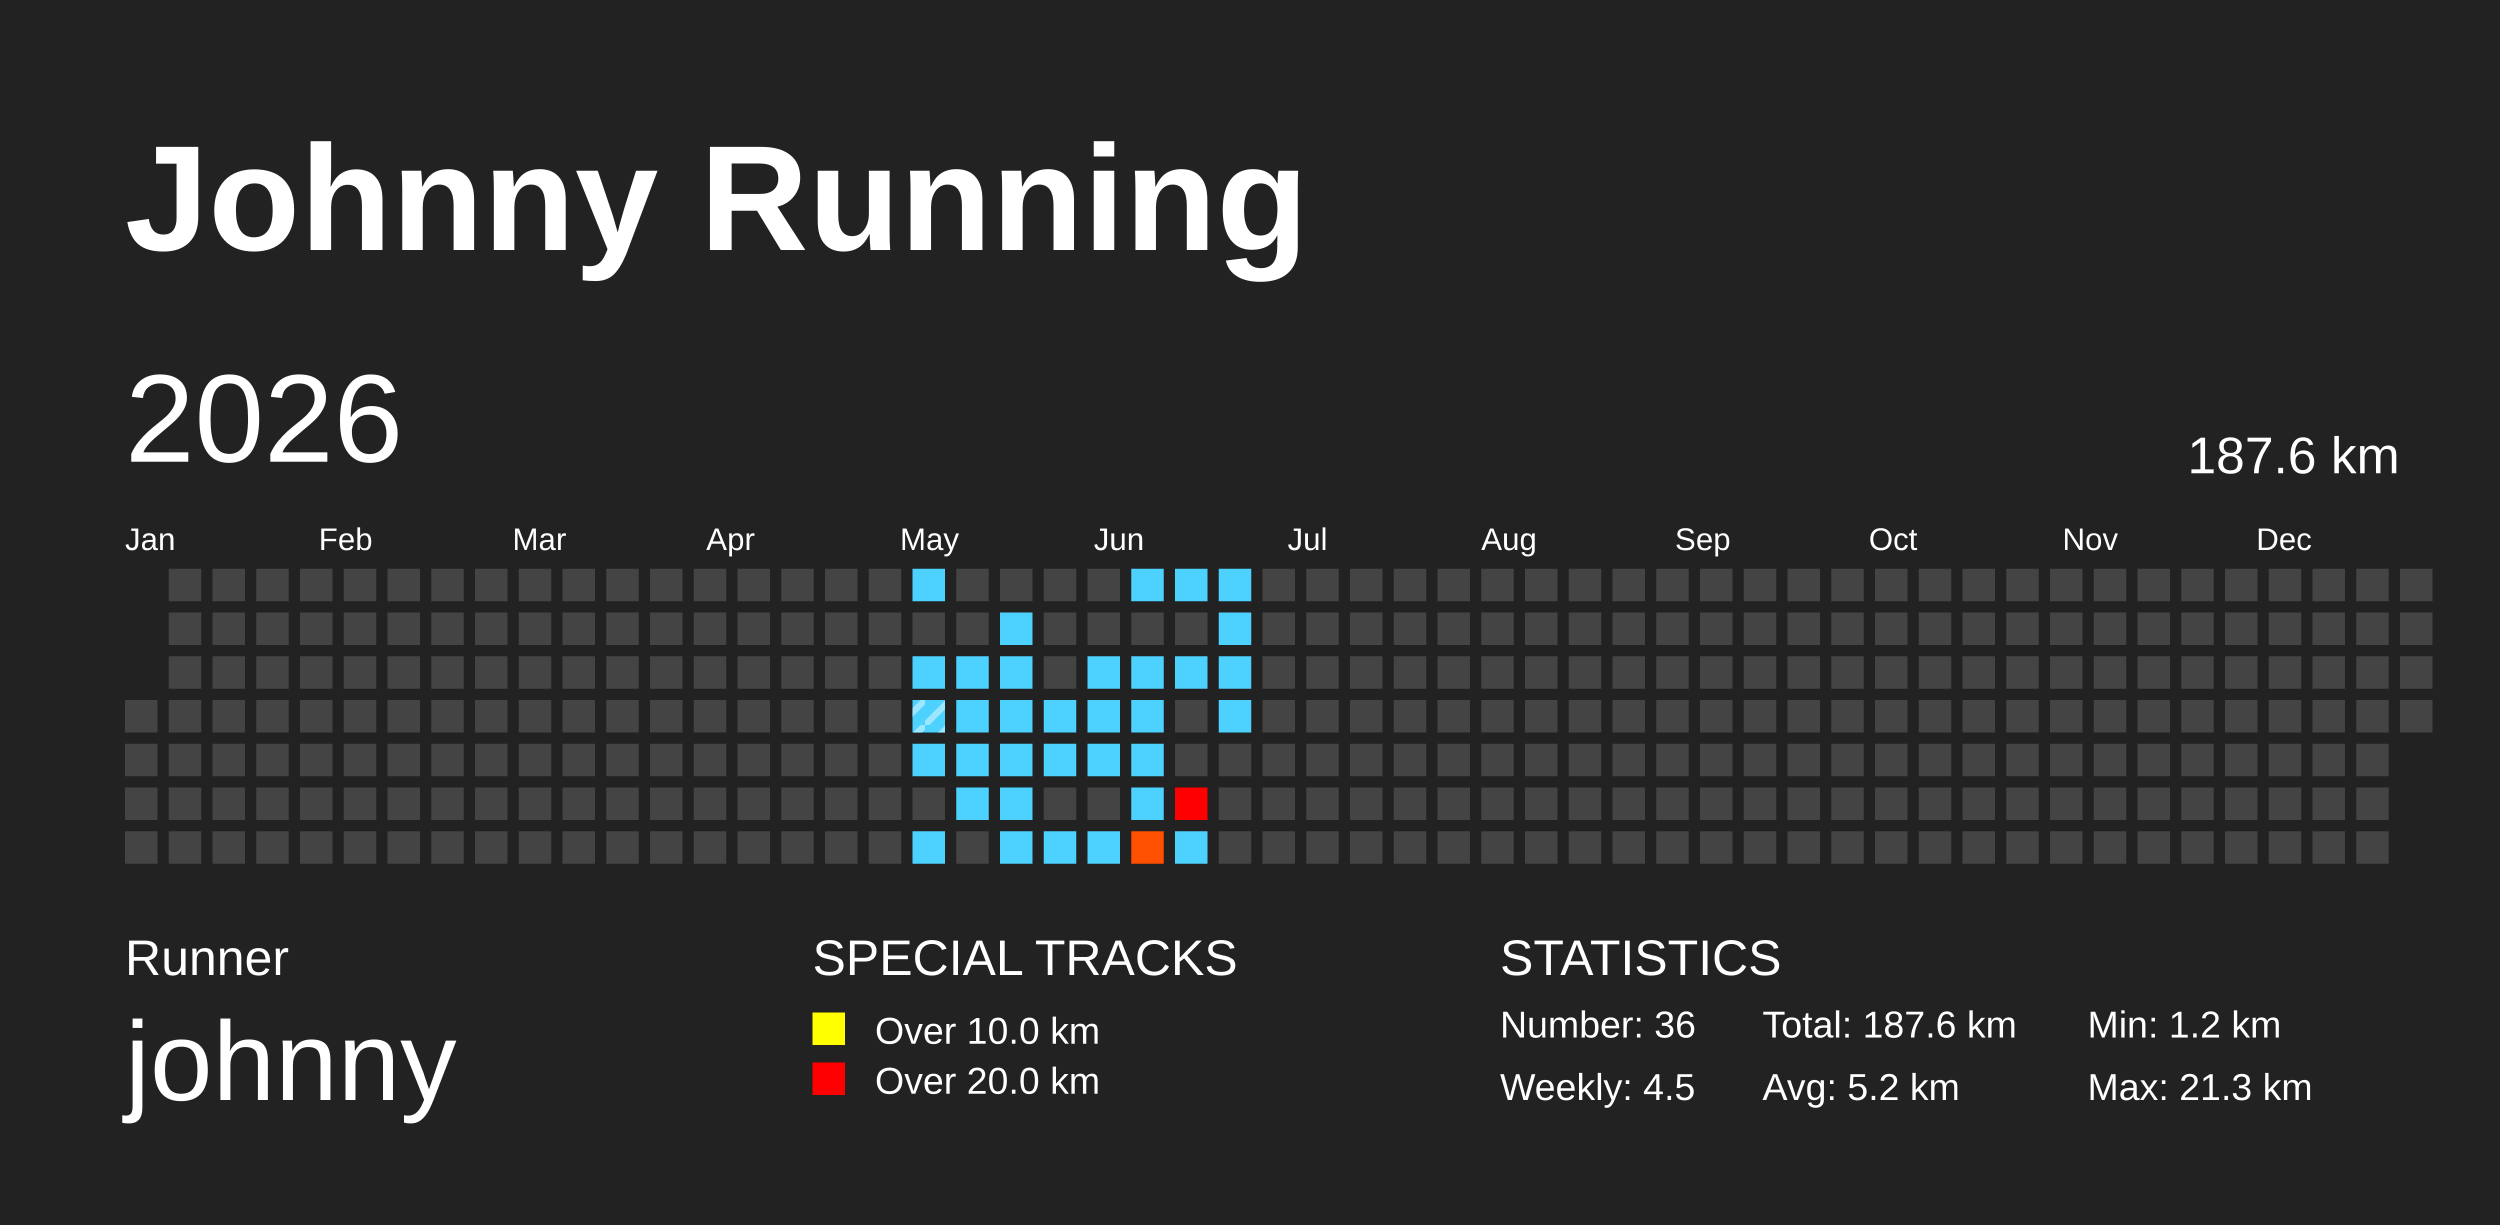
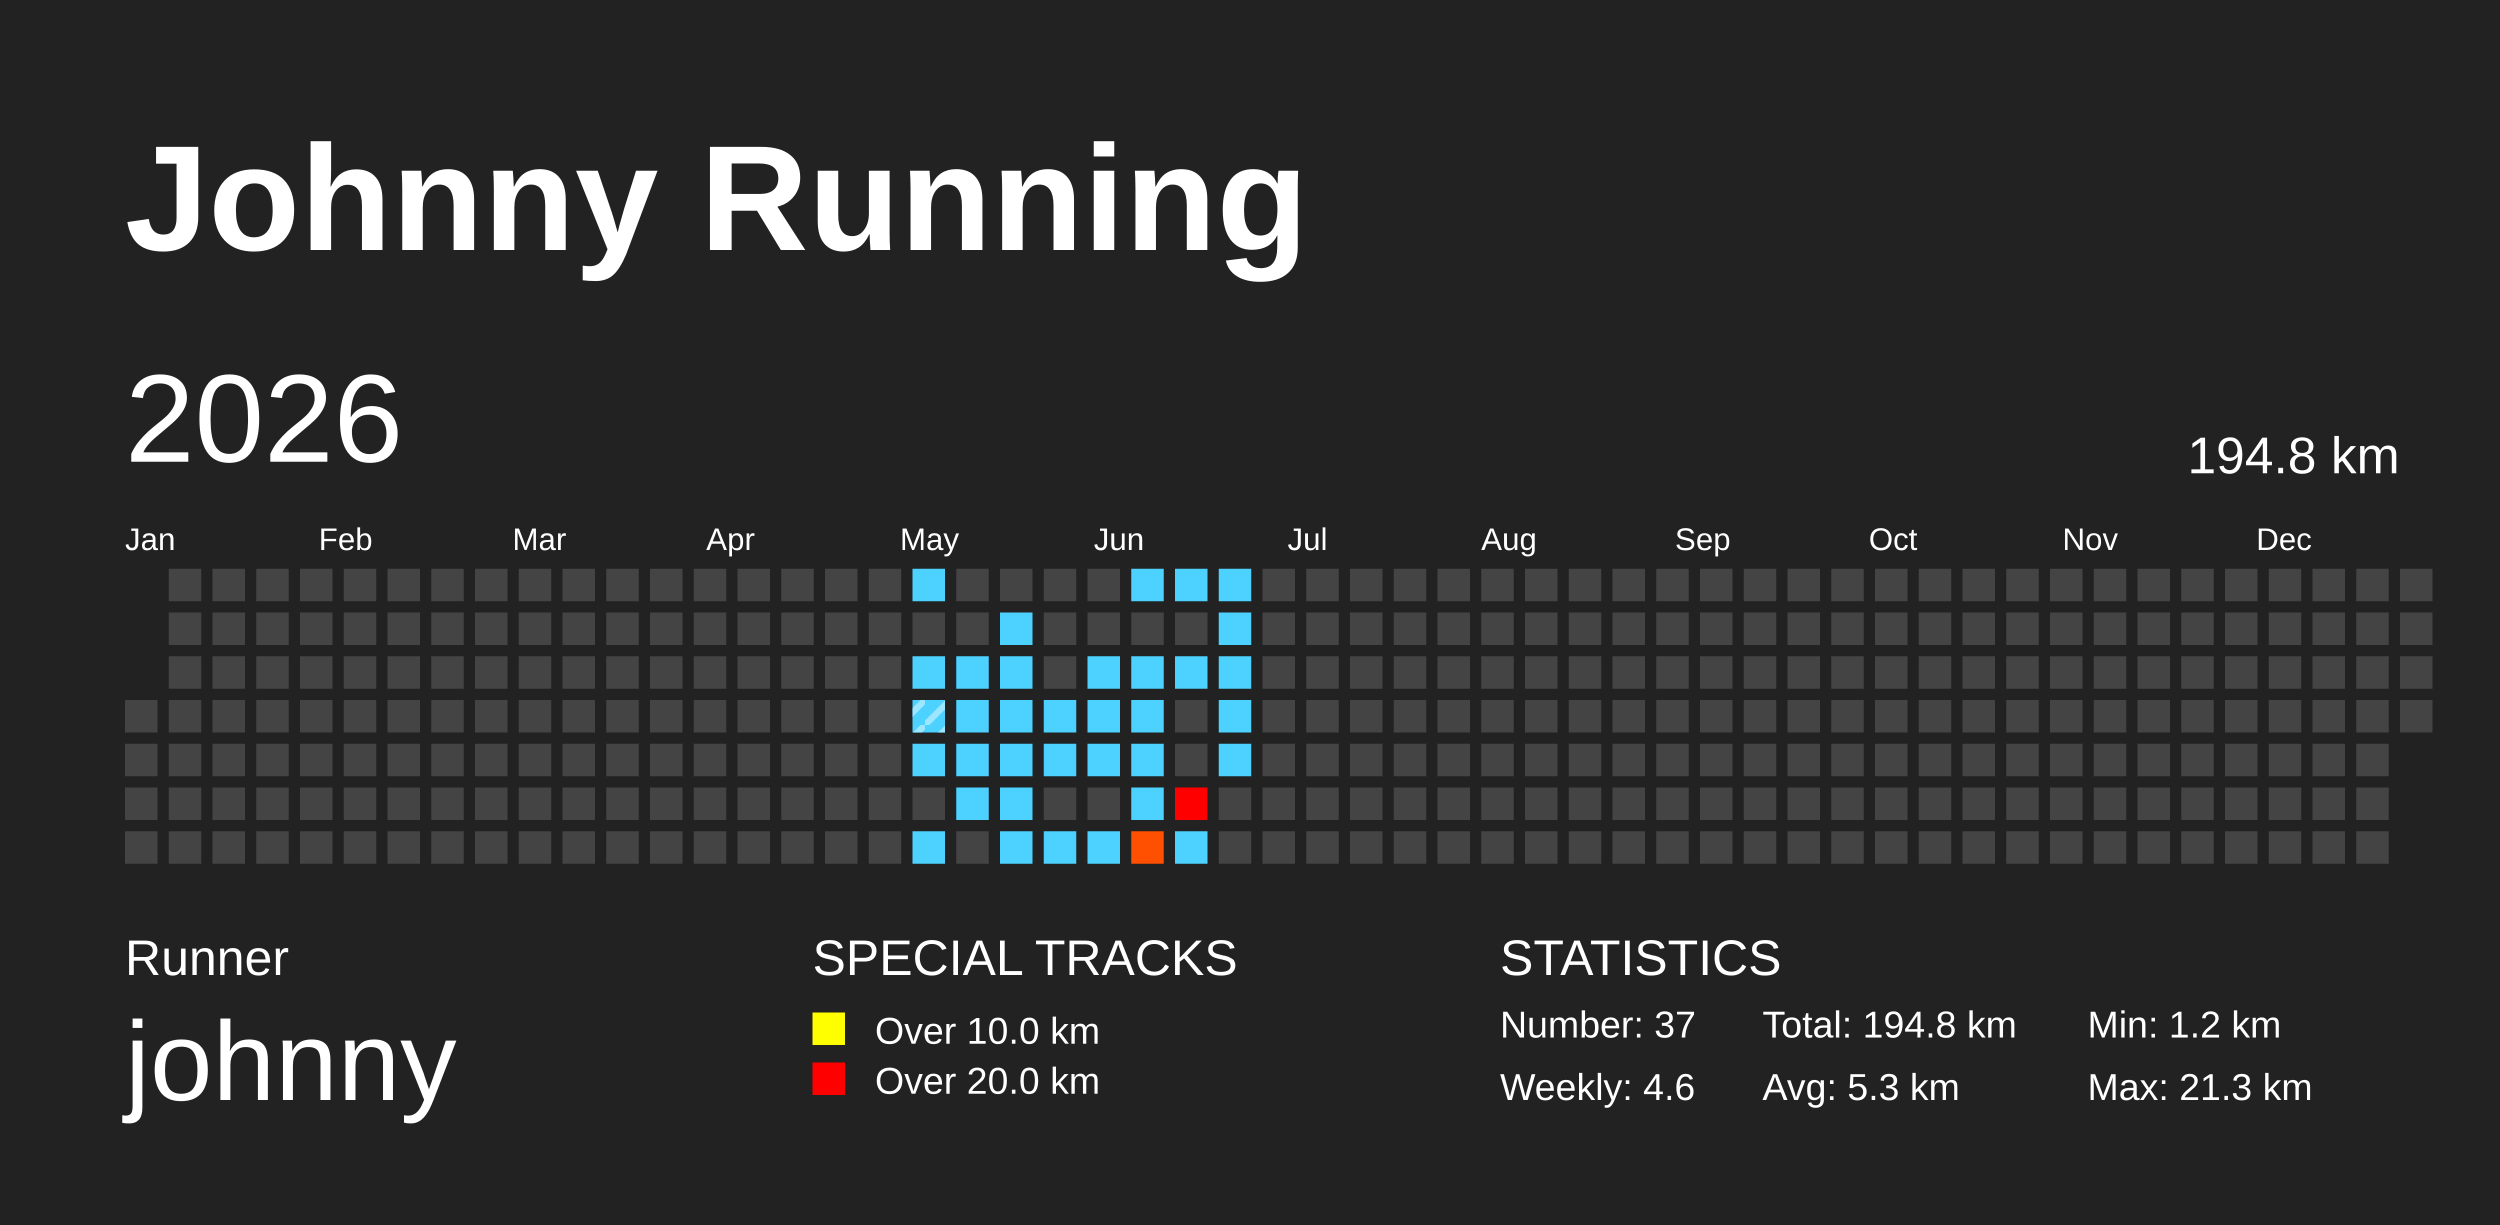
<svg xmlns="http://www.w3.org/2000/svg" baseProfile="full" height="98mm" version="1.1" viewBox="0,0,200,98" width="200mm">
  <defs>
    <pattern height="2" id="indoor-stripe" patternUnits="userSpaceOnUse" width="2">
      <line stroke="white" stroke-opacity="0.45" stroke-width="0.5" x1="0" x2="2" y1="2" y2="0" />
    </pattern>
  </defs>
  <rect fill="#222222" height="98" width="200" x="0" y="0" />
  <text fill="#FFFFFF" style="font-size:12px; font-family:Arial; font-weight:bold;" x="10" y="20">Johnny Running</text>
  <text fill="#FFFFFF" style="font-size:4px; font-family:Arial" x="10" y="78">Runner</text>
  <text fill="#FFFFFF" style="font-size:9px; font-family:Arial" x="10" y="88">johnny</text>
  <text fill="#FFFFFF" style="font-size:4px; font-family:Arial" x="65" y="78">SPECIAL TRACKS</text>
  <rect fill="yellow" height="2.6" width="2.6" x="65" y="81" />
  <text fill="#FFFFFF" style="font-size:3px; font-family:Arial" x="70" y="83.5">Over 10.0 km</text>
  <rect fill="red" height="2.6" width="2.6" x="65" y="85" />
  <text fill="#FFFFFF" style="font-size:3px; font-family:Arial" x="70" y="87.5">Over 20.0 km</text>
  <text fill="#FFFFFF" style="font-size:4px; font-family:Arial" x="120" y="78">STATISTICS</text>
-   <text fill="#FFFFFF" style="font-size:3px; font-family:Arial" x="120" y="83">Number: 36</text>
-   <text fill="#FFFFFF" style="font-size:3px; font-family:Arial" x="120" y="88">Weekly: 4.5</text>
-   <text fill="#FFFFFF" style="font-size:3px; font-family:Arial" x="141" y="83">Total: 187.6 km</text>
-   <text fill="#FFFFFF" style="font-size:3px; font-family:Arial" x="141" y="88">Avg: 5.2 km</text>
+   <text fill="#FFFFFF" style="font-size:3px; font-family:Arial" x="120" y="83">Number: 37</text>
+   <text fill="#FFFFFF" style="font-size:3px; font-family:Arial" x="120" y="88">Weekly: 4.6</text>
+   <text fill="#FFFFFF" style="font-size:3px; font-family:Arial" x="141" y="83">Total: 194.8 km</text>
+   <text fill="#FFFFFF" style="font-size:3px; font-family:Arial" x="141" y="88">Avg: 5.3 km</text>
  <text fill="#FFFFFF" style="font-size:3px; font-family:Arial" x="167" y="83">Min: 1.2 km</text>
  <text fill="#FFFFFF" style="font-size:3px; font-family:Arial" x="167" y="88">Max: 21.3 km</text>
  <text dominant-baseline="hanging" fill="#FFFFFF" style="font-size:10.0px; font-family:Arial;" x="10" y="30">2026</text>
-   <text dominant-baseline="hanging" fill="#FFFFFF" style="font-size:4.125px; font-family:Arial;" x="175" y="35">187.6 km</text>
+   <text dominant-baseline="hanging" fill="#FFFFFF" style="font-size:4.125px; font-family:Arial;" x="175" y="35">194.8 km</text>
  <text fill="#FFFFFF" style="font-size:2.5px; font-family:Arial" x="10.0" y="44">Jan</text>
  <text fill="#FFFFFF" style="font-size:2.5px; font-family:Arial" x="25.5" y="44">Feb</text>
  <text fill="#FFFFFF" style="font-size:2.5px; font-family:Arial" x="41.0" y="44">Mar</text>
  <text fill="#FFFFFF" style="font-size:2.5px; font-family:Arial" x="56.5" y="44">Apr</text>
  <text fill="#FFFFFF" style="font-size:2.5px; font-family:Arial" x="72.0" y="44">May</text>
  <text fill="#FFFFFF" style="font-size:2.5px; font-family:Arial" x="87.5" y="44">Jun</text>
  <text fill="#FFFFFF" style="font-size:2.5px; font-family:Arial" x="103.0" y="44">Jul</text>
  <text fill="#FFFFFF" style="font-size:2.5px; font-family:Arial" x="118.5" y="44">Aug</text>
  <text fill="#FFFFFF" style="font-size:2.5px; font-family:Arial" x="134.0" y="44">Sep</text>
  <text fill="#FFFFFF" style="font-size:2.5px; font-family:Arial" x="149.5" y="44">Oct</text>
  <text fill="#FFFFFF" style="font-size:2.5px; font-family:Arial" x="165.0" y="44">Nov</text>
  <text fill="#FFFFFF" style="font-size:2.5px; font-family:Arial" x="180.5" y="44">Dec</text>
  <rect fill="#444444" height="2.6" width="2.6" x="10.0" y="56.0" />
  <rect fill="#444444" height="2.6" width="2.6" x="10.0" y="59.5" />
  <rect fill="#444444" height="2.6" width="2.6" x="10.0" y="63.0" />
  <rect fill="#444444" height="2.6" width="2.6" x="10.0" y="66.5" />
  <rect fill="#444444" height="2.6" width="2.6" x="13.5" y="45.5" />
  <rect fill="#444444" height="2.6" width="2.6" x="13.5" y="49.0" />
  <rect fill="#444444" height="2.6" width="2.6" x="13.5" y="52.5" />
  <rect fill="#444444" height="2.6" width="2.6" x="13.5" y="56.0" />
  <rect fill="#444444" height="2.6" width="2.6" x="13.5" y="59.5" />
  <rect fill="#444444" height="2.6" width="2.6" x="13.5" y="63.0" />
  <rect fill="#444444" height="2.6" width="2.6" x="13.5" y="66.5" />
  <rect fill="#444444" height="2.6" width="2.6" x="17.0" y="45.5" />
  <rect fill="#444444" height="2.6" width="2.6" x="17.0" y="49.0" />
  <rect fill="#444444" height="2.6" width="2.6" x="17.0" y="52.5" />
  <rect fill="#444444" height="2.6" width="2.6" x="17.0" y="56.0" />
  <rect fill="#444444" height="2.6" width="2.6" x="17.0" y="59.5" />
  <rect fill="#444444" height="2.6" width="2.6" x="17.0" y="63.0" />
  <rect fill="#444444" height="2.6" width="2.6" x="17.0" y="66.5" />
  <rect fill="#444444" height="2.6" width="2.6" x="20.5" y="45.5" />
  <rect fill="#444444" height="2.6" width="2.6" x="20.5" y="49.0" />
  <rect fill="#444444" height="2.6" width="2.6" x="20.5" y="52.5" />
  <rect fill="#444444" height="2.6" width="2.6" x="20.5" y="56.0" />
  <rect fill="#444444" height="2.6" width="2.6" x="20.5" y="59.5" />
  <rect fill="#444444" height="2.6" width="2.6" x="20.5" y="63.0" />
  <rect fill="#444444" height="2.6" width="2.6" x="20.5" y="66.5" />
  <rect fill="#444444" height="2.6" width="2.6" x="24.0" y="45.5" />
  <rect fill="#444444" height="2.6" width="2.6" x="24.0" y="49.0" />
  <rect fill="#444444" height="2.6" width="2.6" x="24.0" y="52.5" />
  <rect fill="#444444" height="2.6" width="2.6" x="24.0" y="56.0" />
  <rect fill="#444444" height="2.6" width="2.6" x="24.0" y="59.5" />
  <rect fill="#444444" height="2.6" width="2.6" x="24.0" y="63.0" />
  <rect fill="#444444" height="2.6" width="2.6" x="24.0" y="66.5" />
  <rect fill="#444444" height="2.6" width="2.6" x="27.5" y="45.5" />
  <rect fill="#444444" height="2.6" width="2.6" x="27.5" y="49.0" />
  <rect fill="#444444" height="2.6" width="2.6" x="27.5" y="52.5" />
  <rect fill="#444444" height="2.6" width="2.6" x="27.5" y="56.0" />
  <rect fill="#444444" height="2.6" width="2.6" x="27.5" y="59.5" />
  <rect fill="#444444" height="2.6" width="2.6" x="27.5" y="63.0" />
  <rect fill="#444444" height="2.6" width="2.6" x="27.5" y="66.5" />
  <rect fill="#444444" height="2.6" width="2.6" x="31.0" y="45.5" />
  <rect fill="#444444" height="2.6" width="2.6" x="31.0" y="49.0" />
  <rect fill="#444444" height="2.6" width="2.6" x="31.0" y="52.5" />
  <rect fill="#444444" height="2.6" width="2.6" x="31.0" y="56.0" />
  <rect fill="#444444" height="2.6" width="2.6" x="31.0" y="59.5" />
  <rect fill="#444444" height="2.6" width="2.6" x="31.0" y="63.0" />
  <rect fill="#444444" height="2.6" width="2.6" x="31.0" y="66.5" />
  <rect fill="#444444" height="2.6" width="2.6" x="34.5" y="45.5" />
  <rect fill="#444444" height="2.6" width="2.6" x="34.5" y="49.0" />
  <rect fill="#444444" height="2.6" width="2.6" x="34.5" y="52.5" />
  <rect fill="#444444" height="2.6" width="2.6" x="34.5" y="56.0" />
  <rect fill="#444444" height="2.6" width="2.6" x="34.5" y="59.5" />
  <rect fill="#444444" height="2.6" width="2.6" x="34.5" y="63.0" />
  <rect fill="#444444" height="2.6" width="2.6" x="34.5" y="66.5" />
  <rect fill="#444444" height="2.6" width="2.6" x="38.0" y="45.5" />
  <rect fill="#444444" height="2.6" width="2.6" x="38.0" y="49.0" />
  <rect fill="#444444" height="2.6" width="2.6" x="38.0" y="52.5" />
  <rect fill="#444444" height="2.6" width="2.6" x="38.0" y="56.0" />
  <rect fill="#444444" height="2.6" width="2.6" x="38.0" y="59.5" />
  <rect fill="#444444" height="2.6" width="2.6" x="38.0" y="63.0" />
  <rect fill="#444444" height="2.6" width="2.6" x="38.0" y="66.5" />
  <rect fill="#444444" height="2.6" width="2.6" x="41.5" y="45.5" />
  <rect fill="#444444" height="2.6" width="2.6" x="41.5" y="49.0" />
  <rect fill="#444444" height="2.6" width="2.6" x="41.5" y="52.5" />
  <rect fill="#444444" height="2.6" width="2.6" x="41.5" y="56.0" />
  <rect fill="#444444" height="2.6" width="2.6" x="41.5" y="59.5" />
  <rect fill="#444444" height="2.6" width="2.6" x="41.5" y="63.0" />
  <rect fill="#444444" height="2.6" width="2.6" x="41.5" y="66.5" />
  <rect fill="#444444" height="2.6" width="2.6" x="45.0" y="45.5" />
  <rect fill="#444444" height="2.6" width="2.6" x="45.0" y="49.0" />
  <rect fill="#444444" height="2.6" width="2.6" x="45.0" y="52.5" />
  <rect fill="#444444" height="2.6" width="2.6" x="45.0" y="56.0" />
  <rect fill="#444444" height="2.6" width="2.6" x="45.0" y="59.5" />
  <rect fill="#444444" height="2.6" width="2.6" x="45.0" y="63.0" />
  <rect fill="#444444" height="2.6" width="2.6" x="45.0" y="66.5" />
  <rect fill="#444444" height="2.6" width="2.6" x="48.5" y="45.5" />
  <rect fill="#444444" height="2.6" width="2.6" x="48.5" y="49.0" />
  <rect fill="#444444" height="2.6" width="2.6" x="48.5" y="52.5" />
  <rect fill="#444444" height="2.6" width="2.6" x="48.5" y="56.0" />
  <rect fill="#444444" height="2.6" width="2.6" x="48.5" y="59.5" />
  <rect fill="#444444" height="2.6" width="2.6" x="48.5" y="63.0" />
  <rect fill="#444444" height="2.6" width="2.6" x="48.5" y="66.5" />
  <rect fill="#444444" height="2.6" width="2.6" x="52.0" y="45.5" />
  <rect fill="#444444" height="2.6" width="2.6" x="52.0" y="49.0" />
  <rect fill="#444444" height="2.6" width="2.6" x="52.0" y="52.5" />
  <rect fill="#444444" height="2.6" width="2.6" x="52.0" y="56.0" />
  <rect fill="#444444" height="2.6" width="2.6" x="52.0" y="59.5" />
  <rect fill="#444444" height="2.6" width="2.6" x="52.0" y="63.0" />
  <rect fill="#444444" height="2.6" width="2.6" x="52.0" y="66.5" />
  <rect fill="#444444" height="2.6" width="2.6" x="55.5" y="45.5" />
  <rect fill="#444444" height="2.6" width="2.6" x="55.5" y="49.0" />
  <rect fill="#444444" height="2.6" width="2.6" x="55.5" y="52.5" />
  <rect fill="#444444" height="2.6" width="2.6" x="55.5" y="56.0" />
  <rect fill="#444444" height="2.6" width="2.6" x="55.5" y="59.5" />
  <rect fill="#444444" height="2.6" width="2.6" x="55.5" y="63.0" />
  <rect fill="#444444" height="2.6" width="2.6" x="55.5" y="66.5" />
  <rect fill="#444444" height="2.6" width="2.6" x="59.0" y="45.5" />
  <rect fill="#444444" height="2.6" width="2.6" x="59.0" y="49.0" />
  <rect fill="#444444" height="2.6" width="2.6" x="59.0" y="52.5" />
  <rect fill="#444444" height="2.6" width="2.6" x="59.0" y="56.0" />
  <rect fill="#444444" height="2.6" width="2.6" x="59.0" y="59.5" />
  <rect fill="#444444" height="2.6" width="2.6" x="59.0" y="63.0" />
  <rect fill="#444444" height="2.6" width="2.6" x="59.0" y="66.5" />
  <rect fill="#444444" height="2.6" width="2.6" x="62.5" y="45.5" />
  <rect fill="#444444" height="2.6" width="2.6" x="62.5" y="49.0" />
  <rect fill="#444444" height="2.6" width="2.6" x="62.5" y="52.5" />
  <rect fill="#444444" height="2.6" width="2.6" x="62.5" y="56.0" />
  <rect fill="#444444" height="2.6" width="2.6" x="62.5" y="59.5" />
  <rect fill="#444444" height="2.6" width="2.6" x="62.5" y="63.0" />
  <rect fill="#444444" height="2.6" width="2.6" x="62.5" y="66.5" />
  <rect fill="#444444" height="2.6" width="2.6" x="66.0" y="45.5" />
  <rect fill="#444444" height="2.6" width="2.6" x="66.0" y="49.0" />
  <rect fill="#444444" height="2.6" width="2.6" x="66.0" y="52.5" />
  <rect fill="#444444" height="2.6" width="2.6" x="66.0" y="56.0" />
  <rect fill="#444444" height="2.6" width="2.6" x="66.0" y="59.5" />
  <rect fill="#444444" height="2.6" width="2.6" x="66.0" y="63.0" />
  <rect fill="#444444" height="2.6" width="2.6" x="66.0" y="66.5" />
  <rect fill="#444444" height="2.6" width="2.6" x="69.5" y="45.5" />
  <rect fill="#444444" height="2.6" width="2.6" x="69.5" y="49.0" />
  <rect fill="#444444" height="2.6" width="2.6" x="69.5" y="52.5" />
  <rect fill="#444444" height="2.6" width="2.6" x="69.5" y="56.0" />
  <rect fill="#444444" height="2.6" width="2.6" x="69.5" y="59.5" />
  <rect fill="#444444" height="2.6" width="2.6" x="69.5" y="63.0" />
  <rect fill="#444444" height="2.6" width="2.6" x="69.5" y="66.5" />
  <rect fill="#4dd2ff" height="2.6" width="2.6" x="73.0" y="45.5" />
  <rect fill="#444444" height="2.6" width="2.6" x="73.0" y="49.0" />
  <rect fill="#4dd2ff" height="2.6" width="2.6" x="73.0" y="52.5" />
  <rect fill="#4dd2ff" height="2.6" width="2.6" x="73.0" y="56.0" />
  <rect fill="url(#indoor-stripe)" height="2.6" style="pointer-events: none;" width="2.6" x="73.0" y="56.0" />
  <rect fill="#4dd2ff" height="2.6" width="2.6" x="73.0" y="59.5" />
  <rect fill="#444444" height="2.6" width="2.6" x="73.0" y="63.0" />
  <rect fill="#4dd2ff" height="2.6" width="2.6" x="73.0" y="66.5" />
  <rect fill="#444444" height="2.6" width="2.6" x="76.5" y="45.5" />
  <rect fill="#444444" height="2.6" width="2.6" x="76.5" y="49.0" />
  <rect fill="#4dd2ff" height="2.6" width="2.6" x="76.5" y="52.5" />
  <rect fill="#4dd2ff" height="2.6" width="2.6" x="76.5" y="56.0" />
  <rect fill="#4dd2ff" height="2.6" width="2.6" x="76.5" y="59.5" />
  <rect fill="#4dd2ff" height="2.6" width="2.6" x="76.5" y="63.0" />
  <rect fill="#444444" height="2.6" width="2.6" x="76.5" y="66.5" />
  <rect fill="#444444" height="2.6" width="2.6" x="80.0" y="45.5" />
  <rect fill="#4dd2ff" height="2.6" width="2.6" x="80.0" y="49.0" />
  <rect fill="#4dd2ff" height="2.6" width="2.6" x="80.0" y="52.5" />
  <rect fill="#4dd2ff" height="2.6" width="2.6" x="80.0" y="56.0" />
  <rect fill="#4dd2ff" height="2.6" width="2.6" x="80.0" y="59.5" />
  <rect fill="#4dd2ff" height="2.6" width="2.6" x="80.0" y="63.0" />
  <rect fill="#4dd2ff" height="2.6" width="2.6" x="80.0" y="66.5" />
  <rect fill="#444444" height="2.6" width="2.6" x="83.5" y="45.5" />
  <rect fill="#444444" height="2.6" width="2.6" x="83.5" y="49.0" />
  <rect fill="#444444" height="2.6" width="2.6" x="83.5" y="52.5" />
  <rect fill="#4dd2ff" height="2.6" width="2.6" x="83.5" y="56.0" />
  <rect fill="#4dd2ff" height="2.6" width="2.6" x="83.5" y="59.5" />
  <rect fill="#444444" height="2.6" width="2.6" x="83.5" y="63.0" />
  <rect fill="#4dd2ff" height="2.6" width="2.6" x="83.5" y="66.5" />
  <rect fill="#444444" height="2.6" width="2.6" x="87.0" y="45.5" />
  <rect fill="#444444" height="2.6" width="2.6" x="87.0" y="49.0" />
  <rect fill="#4dd2ff" height="2.6" width="2.6" x="87.0" y="52.5" />
  <rect fill="#4dd2ff" height="2.6" width="2.6" x="87.0" y="56.0" />
  <rect fill="#4dd2ff" height="2.6" width="2.6" x="87.0" y="59.5" />
  <rect fill="#444444" height="2.6" width="2.6" x="87.0" y="63.0" />
  <rect fill="#4dd2ff" height="2.6" width="2.6" x="87.0" y="66.5" />
  <rect fill="#4dd2ff" height="2.6" width="2.6" x="90.5" y="45.5" />
  <rect fill="#444444" height="2.6" width="2.6" x="90.5" y="49.0" />
  <rect fill="#4dd2ff" height="2.6" width="2.6" x="90.5" y="52.5" />
  <rect fill="#4dd2ff" height="2.6" width="2.6" x="90.5" y="56.0" />
  <rect fill="#4dd2ff" height="2.6" width="2.6" x="90.5" y="59.5" />
  <rect fill="#4dd2ff" height="2.6" width="2.6" x="90.5" y="63.0" />
  <rect fill="#ff4f00" height="2.6" width="2.6" x="90.5" y="66.5" />
  <rect fill="#4dd2ff" height="2.6" width="2.6" x="94.0" y="45.5" />
  <rect fill="#444444" height="2.6" width="2.6" x="94.0" y="49.0" />
  <rect fill="#4dd2ff" height="2.6" width="2.6" x="94.0" y="52.5" />
  <rect fill="#444444" height="2.6" width="2.6" x="94.0" y="56.0" />
  <rect fill="#444444" height="2.6" width="2.6" x="94.0" y="59.5" />
  <rect fill="red" height="2.6" width="2.6" x="94.0" y="63.0" />
  <rect fill="#4dd2ff" height="2.6" width="2.6" x="94.0" y="66.5" />
  <rect fill="#4dd2ff" height="2.6" width="2.6" x="97.5" y="45.5" />
  <rect fill="#4dd2ff" height="2.6" width="2.6" x="97.5" y="49.0" />
  <rect fill="#4dd2ff" height="2.6" width="2.6" x="97.5" y="52.5" />
  <rect fill="#4dd2ff" height="2.6" width="2.6" x="97.5" y="56.0" />
-   <rect fill="#444444" height="2.6" width="2.6" x="97.5" y="59.5" />
+   <rect fill="#4dd2ff" height="2.6" width="2.6" x="97.5" y="59.5" />
  <rect fill="#444444" height="2.6" width="2.6" x="97.5" y="63.0" />
  <rect fill="#444444" height="2.6" width="2.6" x="97.5" y="66.5" />
  <rect fill="#444444" height="2.6" width="2.6" x="101.0" y="45.5" />
  <rect fill="#444444" height="2.6" width="2.6" x="101.0" y="49.0" />
  <rect fill="#444444" height="2.6" width="2.6" x="101.0" y="52.5" />
  <rect fill="#444444" height="2.6" width="2.6" x="101.0" y="56.0" />
  <rect fill="#444444" height="2.6" width="2.6" x="101.0" y="59.5" />
  <rect fill="#444444" height="2.6" width="2.6" x="101.0" y="63.0" />
  <rect fill="#444444" height="2.6" width="2.6" x="101.0" y="66.5" />
  <rect fill="#444444" height="2.6" width="2.6" x="104.5" y="45.5" />
  <rect fill="#444444" height="2.6" width="2.6" x="104.5" y="49.0" />
  <rect fill="#444444" height="2.6" width="2.6" x="104.5" y="52.5" />
  <rect fill="#444444" height="2.6" width="2.6" x="104.5" y="56.0" />
  <rect fill="#444444" height="2.6" width="2.6" x="104.5" y="59.5" />
  <rect fill="#444444" height="2.6" width="2.6" x="104.5" y="63.0" />
  <rect fill="#444444" height="2.6" width="2.6" x="104.5" y="66.5" />
  <rect fill="#444444" height="2.6" width="2.6" x="108.0" y="45.5" />
  <rect fill="#444444" height="2.6" width="2.6" x="108.0" y="49.0" />
  <rect fill="#444444" height="2.6" width="2.6" x="108.0" y="52.5" />
  <rect fill="#444444" height="2.6" width="2.6" x="108.0" y="56.0" />
  <rect fill="#444444" height="2.6" width="2.6" x="108.0" y="59.5" />
  <rect fill="#444444" height="2.6" width="2.6" x="108.0" y="63.0" />
  <rect fill="#444444" height="2.6" width="2.6" x="108.0" y="66.5" />
  <rect fill="#444444" height="2.6" width="2.6" x="111.5" y="45.5" />
  <rect fill="#444444" height="2.6" width="2.6" x="111.5" y="49.0" />
  <rect fill="#444444" height="2.6" width="2.6" x="111.5" y="52.5" />
  <rect fill="#444444" height="2.6" width="2.6" x="111.5" y="56.0" />
  <rect fill="#444444" height="2.6" width="2.6" x="111.5" y="59.5" />
  <rect fill="#444444" height="2.6" width="2.6" x="111.5" y="63.0" />
  <rect fill="#444444" height="2.6" width="2.6" x="111.5" y="66.5" />
  <rect fill="#444444" height="2.6" width="2.6" x="115.0" y="45.5" />
  <rect fill="#444444" height="2.6" width="2.6" x="115.0" y="49.0" />
  <rect fill="#444444" height="2.6" width="2.6" x="115.0" y="52.5" />
  <rect fill="#444444" height="2.6" width="2.6" x="115.0" y="56.0" />
  <rect fill="#444444" height="2.6" width="2.6" x="115.0" y="59.5" />
  <rect fill="#444444" height="2.6" width="2.6" x="115.0" y="63.0" />
  <rect fill="#444444" height="2.6" width="2.6" x="115.0" y="66.5" />
  <rect fill="#444444" height="2.6" width="2.6" x="118.5" y="45.5" />
  <rect fill="#444444" height="2.6" width="2.6" x="118.5" y="49.0" />
  <rect fill="#444444" height="2.6" width="2.6" x="118.5" y="52.5" />
  <rect fill="#444444" height="2.6" width="2.6" x="118.5" y="56.0" />
  <rect fill="#444444" height="2.6" width="2.6" x="118.5" y="59.5" />
  <rect fill="#444444" height="2.6" width="2.6" x="118.5" y="63.0" />
  <rect fill="#444444" height="2.6" width="2.6" x="118.5" y="66.5" />
  <rect fill="#444444" height="2.6" width="2.6" x="122.0" y="45.5" />
  <rect fill="#444444" height="2.6" width="2.6" x="122.0" y="49.0" />
  <rect fill="#444444" height="2.6" width="2.6" x="122.0" y="52.5" />
  <rect fill="#444444" height="2.6" width="2.6" x="122.0" y="56.0" />
  <rect fill="#444444" height="2.6" width="2.6" x="122.0" y="59.5" />
  <rect fill="#444444" height="2.6" width="2.6" x="122.0" y="63.0" />
  <rect fill="#444444" height="2.6" width="2.6" x="122.0" y="66.5" />
  <rect fill="#444444" height="2.6" width="2.6" x="125.5" y="45.5" />
  <rect fill="#444444" height="2.6" width="2.6" x="125.5" y="49.0" />
  <rect fill="#444444" height="2.6" width="2.6" x="125.5" y="52.5" />
  <rect fill="#444444" height="2.6" width="2.6" x="125.5" y="56.0" />
  <rect fill="#444444" height="2.6" width="2.6" x="125.5" y="59.5" />
  <rect fill="#444444" height="2.6" width="2.6" x="125.5" y="63.0" />
  <rect fill="#444444" height="2.6" width="2.6" x="125.5" y="66.5" />
  <rect fill="#444444" height="2.6" width="2.6" x="129.0" y="45.5" />
  <rect fill="#444444" height="2.6" width="2.6" x="129.0" y="49.0" />
  <rect fill="#444444" height="2.6" width="2.6" x="129.0" y="52.5" />
  <rect fill="#444444" height="2.6" width="2.6" x="129.0" y="56.0" />
  <rect fill="#444444" height="2.6" width="2.6" x="129.0" y="59.5" />
  <rect fill="#444444" height="2.6" width="2.6" x="129.0" y="63.0" />
  <rect fill="#444444" height="2.6" width="2.6" x="129.0" y="66.5" />
  <rect fill="#444444" height="2.6" width="2.6" x="132.5" y="45.5" />
  <rect fill="#444444" height="2.6" width="2.6" x="132.5" y="49.0" />
  <rect fill="#444444" height="2.6" width="2.6" x="132.5" y="52.5" />
  <rect fill="#444444" height="2.6" width="2.6" x="132.5" y="56.0" />
  <rect fill="#444444" height="2.6" width="2.6" x="132.5" y="59.5" />
  <rect fill="#444444" height="2.6" width="2.6" x="132.5" y="63.0" />
  <rect fill="#444444" height="2.6" width="2.6" x="132.5" y="66.5" />
  <rect fill="#444444" height="2.6" width="2.6" x="136.0" y="45.5" />
  <rect fill="#444444" height="2.6" width="2.6" x="136.0" y="49.0" />
  <rect fill="#444444" height="2.6" width="2.6" x="136.0" y="52.5" />
  <rect fill="#444444" height="2.6" width="2.6" x="136.0" y="56.0" />
  <rect fill="#444444" height="2.6" width="2.6" x="136.0" y="59.5" />
  <rect fill="#444444" height="2.6" width="2.6" x="136.0" y="63.0" />
  <rect fill="#444444" height="2.6" width="2.6" x="136.0" y="66.5" />
  <rect fill="#444444" height="2.6" width="2.6" x="139.5" y="45.5" />
  <rect fill="#444444" height="2.6" width="2.6" x="139.5" y="49.0" />
  <rect fill="#444444" height="2.6" width="2.6" x="139.5" y="52.5" />
  <rect fill="#444444" height="2.6" width="2.6" x="139.5" y="56.0" />
  <rect fill="#444444" height="2.6" width="2.6" x="139.5" y="59.5" />
  <rect fill="#444444" height="2.6" width="2.6" x="139.5" y="63.0" />
  <rect fill="#444444" height="2.6" width="2.6" x="139.5" y="66.5" />
  <rect fill="#444444" height="2.6" width="2.6" x="143.0" y="45.5" />
  <rect fill="#444444" height="2.6" width="2.6" x="143.0" y="49.0" />
  <rect fill="#444444" height="2.6" width="2.6" x="143.0" y="52.5" />
  <rect fill="#444444" height="2.6" width="2.6" x="143.0" y="56.0" />
  <rect fill="#444444" height="2.6" width="2.6" x="143.0" y="59.5" />
  <rect fill="#444444" height="2.6" width="2.6" x="143.0" y="63.0" />
  <rect fill="#444444" height="2.6" width="2.6" x="143.0" y="66.5" />
  <rect fill="#444444" height="2.6" width="2.6" x="146.5" y="45.5" />
  <rect fill="#444444" height="2.6" width="2.6" x="146.5" y="49.0" />
  <rect fill="#444444" height="2.6" width="2.6" x="146.5" y="52.5" />
  <rect fill="#444444" height="2.6" width="2.6" x="146.5" y="56.0" />
  <rect fill="#444444" height="2.6" width="2.6" x="146.5" y="59.5" />
  <rect fill="#444444" height="2.6" width="2.6" x="146.5" y="63.0" />
  <rect fill="#444444" height="2.6" width="2.6" x="146.5" y="66.5" />
  <rect fill="#444444" height="2.6" width="2.6" x="150.0" y="45.5" />
  <rect fill="#444444" height="2.6" width="2.6" x="150.0" y="49.0" />
  <rect fill="#444444" height="2.6" width="2.6" x="150.0" y="52.5" />
  <rect fill="#444444" height="2.6" width="2.6" x="150.0" y="56.0" />
  <rect fill="#444444" height="2.6" width="2.6" x="150.0" y="59.5" />
  <rect fill="#444444" height="2.6" width="2.6" x="150.0" y="63.0" />
  <rect fill="#444444" height="2.6" width="2.6" x="150.0" y="66.5" />
  <rect fill="#444444" height="2.6" width="2.6" x="153.5" y="45.5" />
  <rect fill="#444444" height="2.6" width="2.6" x="153.5" y="49.0" />
  <rect fill="#444444" height="2.6" width="2.6" x="153.5" y="52.5" />
  <rect fill="#444444" height="2.6" width="2.6" x="153.5" y="56.0" />
  <rect fill="#444444" height="2.6" width="2.6" x="153.5" y="59.5" />
  <rect fill="#444444" height="2.6" width="2.6" x="153.5" y="63.0" />
  <rect fill="#444444" height="2.6" width="2.6" x="153.5" y="66.5" />
  <rect fill="#444444" height="2.6" width="2.6" x="157.0" y="45.5" />
  <rect fill="#444444" height="2.6" width="2.6" x="157.0" y="49.0" />
  <rect fill="#444444" height="2.6" width="2.6" x="157.0" y="52.5" />
  <rect fill="#444444" height="2.6" width="2.6" x="157.0" y="56.0" />
  <rect fill="#444444" height="2.6" width="2.6" x="157.0" y="59.5" />
  <rect fill="#444444" height="2.6" width="2.6" x="157.0" y="63.0" />
  <rect fill="#444444" height="2.6" width="2.6" x="157.0" y="66.5" />
  <rect fill="#444444" height="2.6" width="2.6" x="160.5" y="45.5" />
  <rect fill="#444444" height="2.6" width="2.6" x="160.5" y="49.0" />
  <rect fill="#444444" height="2.6" width="2.6" x="160.5" y="52.5" />
  <rect fill="#444444" height="2.6" width="2.6" x="160.5" y="56.0" />
  <rect fill="#444444" height="2.6" width="2.6" x="160.5" y="59.5" />
  <rect fill="#444444" height="2.6" width="2.6" x="160.5" y="63.0" />
  <rect fill="#444444" height="2.6" width="2.6" x="160.5" y="66.5" />
  <rect fill="#444444" height="2.6" width="2.6" x="164.0" y="45.5" />
  <rect fill="#444444" height="2.6" width="2.6" x="164.0" y="49.0" />
  <rect fill="#444444" height="2.6" width="2.6" x="164.0" y="52.5" />
  <rect fill="#444444" height="2.6" width="2.6" x="164.0" y="56.0" />
  <rect fill="#444444" height="2.6" width="2.6" x="164.0" y="59.5" />
  <rect fill="#444444" height="2.6" width="2.6" x="164.0" y="63.0" />
  <rect fill="#444444" height="2.6" width="2.6" x="164.0" y="66.5" />
  <rect fill="#444444" height="2.6" width="2.6" x="167.5" y="45.5" />
  <rect fill="#444444" height="2.6" width="2.6" x="167.5" y="49.0" />
  <rect fill="#444444" height="2.6" width="2.6" x="167.5" y="52.5" />
  <rect fill="#444444" height="2.6" width="2.6" x="167.5" y="56.0" />
  <rect fill="#444444" height="2.6" width="2.6" x="167.5" y="59.5" />
  <rect fill="#444444" height="2.6" width="2.6" x="167.5" y="63.0" />
  <rect fill="#444444" height="2.6" width="2.6" x="167.5" y="66.5" />
  <rect fill="#444444" height="2.6" width="2.6" x="171.0" y="45.5" />
  <rect fill="#444444" height="2.6" width="2.6" x="171.0" y="49.0" />
  <rect fill="#444444" height="2.6" width="2.6" x="171.0" y="52.5" />
  <rect fill="#444444" height="2.6" width="2.6" x="171.0" y="56.0" />
  <rect fill="#444444" height="2.6" width="2.6" x="171.0" y="59.5" />
  <rect fill="#444444" height="2.6" width="2.6" x="171.0" y="63.0" />
  <rect fill="#444444" height="2.6" width="2.6" x="171.0" y="66.5" />
  <rect fill="#444444" height="2.6" width="2.6" x="174.5" y="45.5" />
  <rect fill="#444444" height="2.6" width="2.6" x="174.5" y="49.0" />
  <rect fill="#444444" height="2.6" width="2.6" x="174.5" y="52.5" />
  <rect fill="#444444" height="2.6" width="2.6" x="174.5" y="56.0" />
  <rect fill="#444444" height="2.6" width="2.6" x="174.5" y="59.5" />
  <rect fill="#444444" height="2.6" width="2.6" x="174.5" y="63.0" />
  <rect fill="#444444" height="2.6" width="2.6" x="174.5" y="66.5" />
  <rect fill="#444444" height="2.6" width="2.6" x="178.0" y="45.5" />
  <rect fill="#444444" height="2.6" width="2.6" x="178.0" y="49.0" />
  <rect fill="#444444" height="2.6" width="2.6" x="178.0" y="52.5" />
  <rect fill="#444444" height="2.6" width="2.6" x="178.0" y="56.0" />
  <rect fill="#444444" height="2.6" width="2.6" x="178.0" y="59.5" />
  <rect fill="#444444" height="2.6" width="2.6" x="178.0" y="63.0" />
  <rect fill="#444444" height="2.6" width="2.6" x="178.0" y="66.5" />
  <rect fill="#444444" height="2.6" width="2.6" x="181.5" y="45.5" />
  <rect fill="#444444" height="2.6" width="2.6" x="181.5" y="49.0" />
  <rect fill="#444444" height="2.6" width="2.6" x="181.5" y="52.5" />
  <rect fill="#444444" height="2.6" width="2.6" x="181.5" y="56.0" />
  <rect fill="#444444" height="2.6" width="2.6" x="181.5" y="59.5" />
  <rect fill="#444444" height="2.6" width="2.6" x="181.5" y="63.0" />
  <rect fill="#444444" height="2.6" width="2.6" x="181.5" y="66.5" />
  <rect fill="#444444" height="2.6" width="2.6" x="185.0" y="45.5" />
  <rect fill="#444444" height="2.6" width="2.6" x="185.0" y="49.0" />
  <rect fill="#444444" height="2.6" width="2.6" x="185.0" y="52.5" />
  <rect fill="#444444" height="2.6" width="2.6" x="185.0" y="56.0" />
  <rect fill="#444444" height="2.6" width="2.6" x="185.0" y="59.5" />
  <rect fill="#444444" height="2.6" width="2.6" x="185.0" y="63.0" />
  <rect fill="#444444" height="2.6" width="2.6" x="185.0" y="66.5" />
  <rect fill="#444444" height="2.6" width="2.6" x="188.5" y="45.5" />
  <rect fill="#444444" height="2.6" width="2.6" x="188.5" y="49.0" />
  <rect fill="#444444" height="2.6" width="2.6" x="188.5" y="52.5" />
  <rect fill="#444444" height="2.6" width="2.6" x="188.5" y="56.0" />
  <rect fill="#444444" height="2.6" width="2.6" x="188.5" y="59.5" />
  <rect fill="#444444" height="2.6" width="2.6" x="188.5" y="63.0" />
  <rect fill="#444444" height="2.6" width="2.6" x="188.5" y="66.5" />
  <rect fill="#444444" height="2.6" width="2.6" x="192.0" y="45.5" />
  <rect fill="#444444" height="2.6" width="2.6" x="192.0" y="49.0" />
  <rect fill="#444444" height="2.6" width="2.6" x="192.0" y="52.5" />
  <rect fill="#444444" height="2.6" width="2.6" x="192.0" y="56.0" />
</svg>
